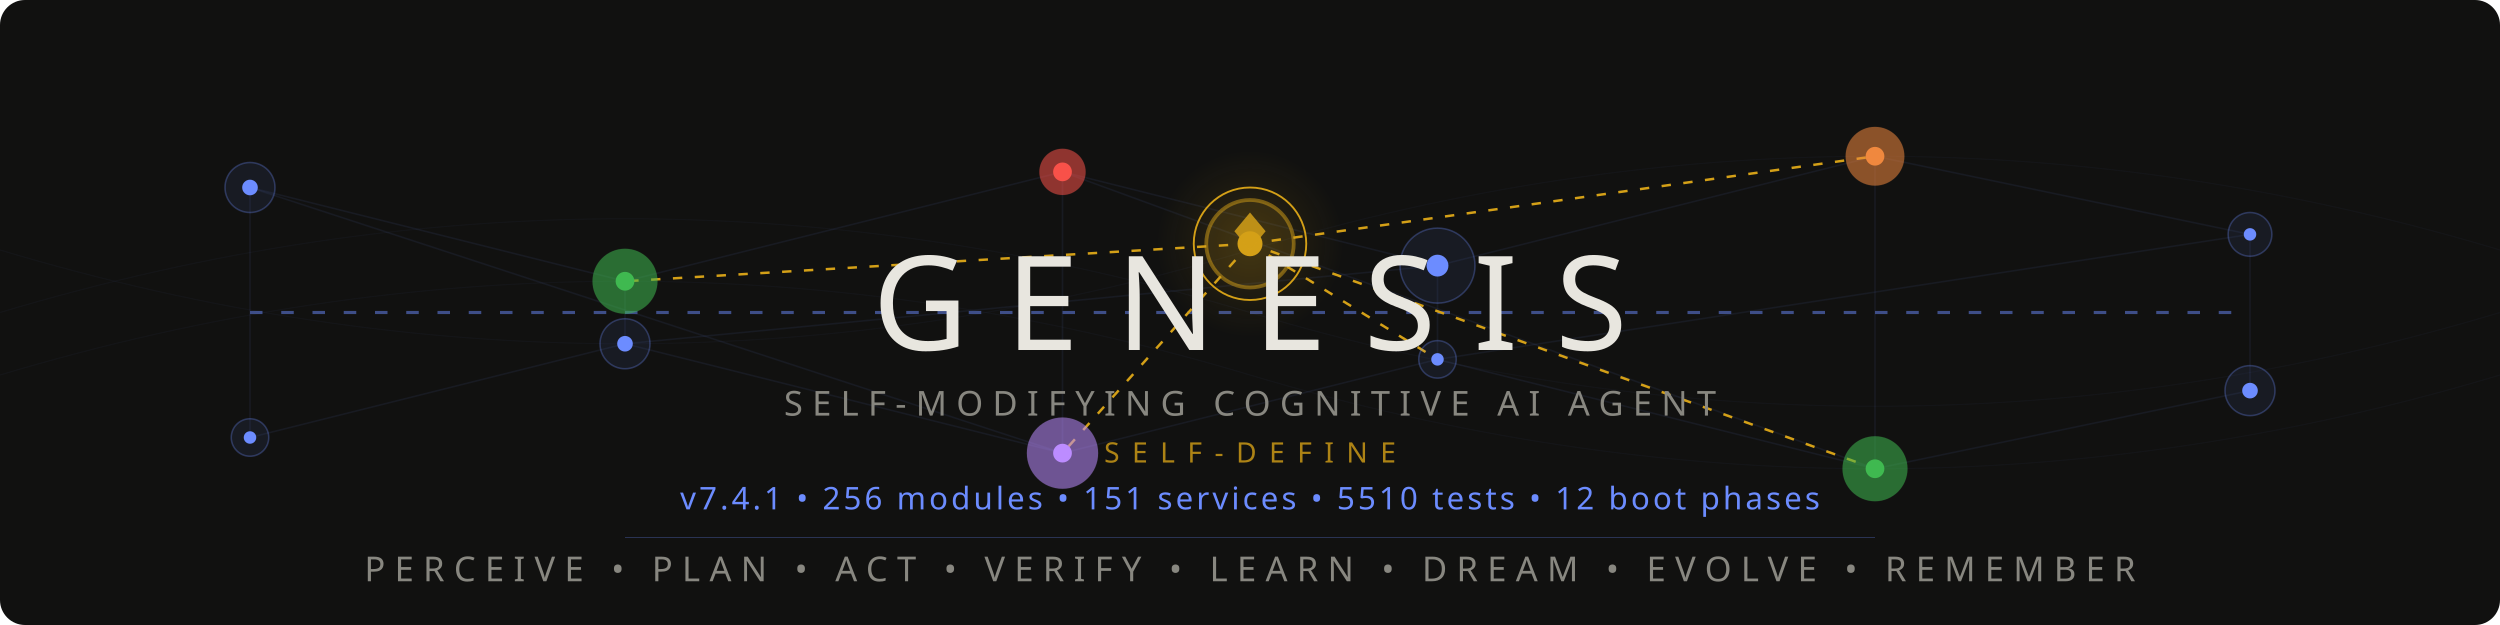
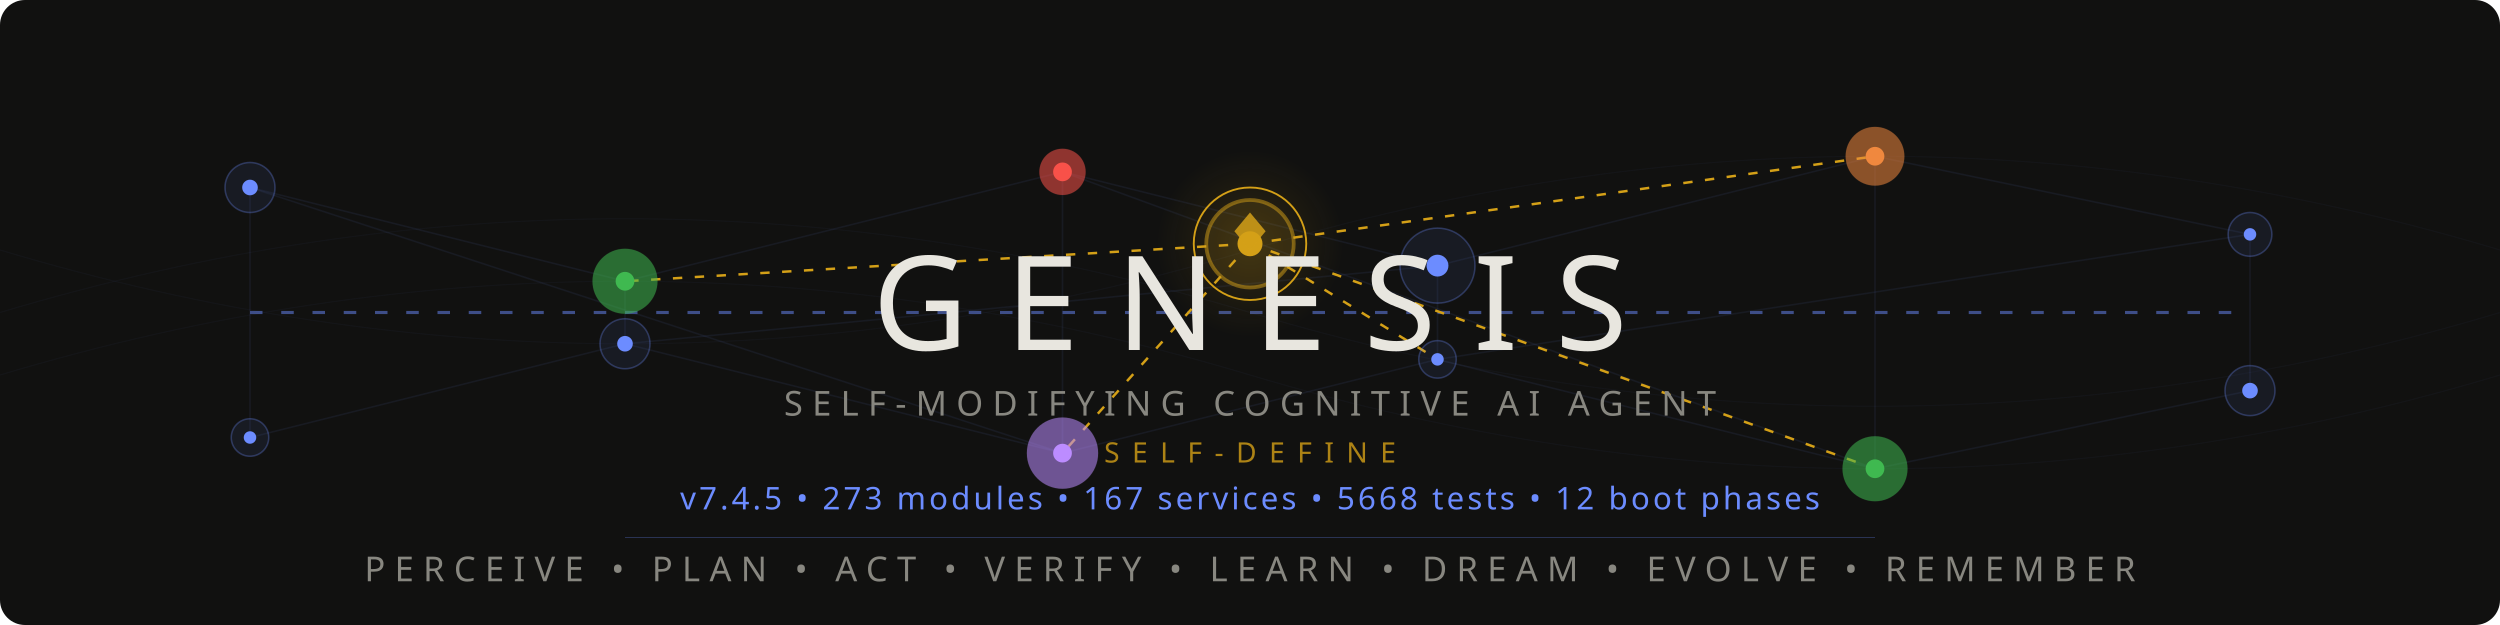
<svg xmlns="http://www.w3.org/2000/svg" viewBox="0 0 800 200">
  <style>
    @keyframes pulse { 0%,100%{opacity:.12} 50%{opacity:.55} }
    @keyframes flow { 0%{stroke-dashoffset:40} 100%{stroke-dashoffset:0} }
    @keyframes frontier-glow { 0%,100%{opacity:.3;r:14} 50%{opacity:.7;r:17} }
    @keyframes ring-expand { 0%{r:18;opacity:.4} 100%{r:28;opacity:0} }
    @keyframes scan { 0%{transform:translateX(-200px)} 100%{transform:translateX(1000px)} }
    @keyframes drift { 0%,100%{opacity:.06} 50%{opacity:.18} }
    @keyframes edge-pulse { 0%,100%{stroke-opacity:.08} 50%{stroke-opacity:.35} }
    .net{stroke:#6c8cff;stroke-width:.5;fill:none;opacity:.15}
    .net-pulse{stroke:#6c8cff;stroke-width:1;fill:none;stroke-dasharray:4 6;animation:flow 2s linear infinite}
    .node-bg{fill:#6c8cff;opacity:.08}
    .node-ring{fill:none;stroke:#6c8cff;stroke-width:.5;opacity:.3}
    .node-core{fill:#6c8cff}
    .p1{animation:pulse 3s ease-in-out infinite}
    .p2{animation:pulse 3s ease-in-out infinite .5s}
    .p3{animation:pulse 3s ease-in-out infinite 1s}
    .p4{animation:pulse 3s ease-in-out infinite 1.5s}
    .p5{animation:pulse 3s ease-in-out infinite 2s}
    .p6{animation:pulse 3s ease-in-out infinite 2.5s}
    .frontier-bg{fill:#d4a017;opacity:.12;animation:frontier-glow 4s ease-in-out infinite}
    .frontier-ring{fill:none;stroke:#d4a017;stroke-width:1.2;opacity:.5}
    .frontier-ring-expand{fill:none;stroke:#d4a017;stroke-width:.6;animation:ring-expand 3s ease-out infinite}
    .frontier-core{fill:#d4a017}
    .frontier-edge{stroke:#d4a017;stroke-width:.8;stroke-dasharray:3 4;animation:edge-pulse 2.5s ease-in-out infinite}
    .fe2{animation-delay:.4s}.fe3{animation-delay:.8s}.fe4{animation-delay:1.2s}.fe5{animation-delay:1.6s}
    .writer-bg{opacity:.1}.writer-ring{fill:none;stroke-width:.8;opacity:.5}.writer-core{r:2.5}
    .w-work{fill:#3fb950;stroke:#3fb950}
    .w-suspicion{fill:#f0883e;stroke:#f0883e}
    .w-lesson{fill:#bc8cff;stroke:#bc8cff}
    .w-emotion{fill:#f85149;stroke:#f85149}
    .mem-thread{stroke:#6c8cff;stroke-width:.3;fill:none;opacity:.04;animation:drift 6s ease-in-out infinite}
    .mt2{animation-delay:2s}.mt3{animation-delay:4s}
    .title{font-family:'Segoe UI',system-ui,-apple-system,sans-serif;font-weight:200;font-size:42px;fill:#e8e6df;letter-spacing:12px}
    .sub{font-family:'Segoe UI',system-ui,-apple-system,sans-serif;font-weight:300;font-size:11px;fill:#888780;letter-spacing:3px}
    .ver{font-family:'Segoe UI',system-ui,-apple-system,sans-serif;font-weight:400;font-size:10px;fill:#6c8cff;letter-spacing:1px}
    .codename{font-family:'Segoe UI',system-ui,-apple-system,sans-serif;font-weight:300;font-size:9px;fill:#d4a017;letter-spacing:4px;opacity:.8}
    .diamond{fill:#d4a017;opacity:.85}
    .scan-line{fill:url(#scanGrad);animation:scan 4s linear infinite;opacity:.25}
    @media(prefers-color-scheme:light){
      .title{fill:#2C2C2A}.sub{fill:#5F5E5A}.codename{fill:#9a7612}
      .net{stroke:#534AB7}.net-pulse{stroke:#534AB7}
      .node-bg{fill:#534AB7}.node-ring{stroke:#534AB7}.node-core{fill:#534AB7}
      .diamond{fill:#9a7612}.ver{fill:#534AB7}
      .frontier-bg{fill:#9a7612}.frontier-ring{stroke:#9a7612}
      .frontier-ring-expand{stroke:#9a7612}.frontier-core{fill:#9a7612}
      .frontier-edge{stroke:#9a7612}.mem-thread{stroke:#534AB7}.scan-line{opacity:.12}
    }
  </style>
  <defs>
    <linearGradient id="scanGrad" x1="0" y1="0" x2="1" y2="0">
      <stop offset="0%" stop-color="#6c8cff" stop-opacity="0" />
      <stop offset="50%" stop-color="#6c8cff" stop-opacity=".3" />
      <stop offset="100%" stop-color="#6c8cff" stop-opacity="0" />
    </linearGradient>
    <radialGradient id="frontierAura" cx="50%" cy="50%" r="50%">
      <stop offset="0%" stop-color="#d4a017" stop-opacity=".15" />
      <stop offset="100%" stop-color="#d4a017" stop-opacity="0" />
    </radialGradient>
  </defs>
  <rect width="800" height="200" fill="#111110" rx="8" />
  <rect class="scan-line" x="-200" y="0" width="200" height="200" rx="8" />
  <path class="mem-thread" d="M0,100 Q200,40 400,100 T800,100" />
  <path class="mem-thread mt2" d="M0,80 Q200,140 400,80 T800,80" />
  <path class="mem-thread mt3" d="M0,120 Q200,60 400,120 T800,120" />
  <g opacity=".5">
    <line class="net p1" x1="80" y1="60" x2="200" y2="90" />
    <line class="net p2" x1="200" y1="90" x2="340" y2="55" />
    <line class="net p3" x1="340" y1="55" x2="460" y2="85" />
    <line class="net p4" x1="460" y1="85" x2="600" y2="50" />
    <line class="net p5" x1="600" y1="50" x2="720" y2="75" />
    <line class="net p1" x1="80" y1="140" x2="200" y2="110" />
    <line class="net p2" x1="200" y1="110" x2="340" y2="145" />
    <line class="net p3" x1="340" y1="145" x2="460" y2="115" />
    <line class="net p4" x1="460" y1="115" x2="600" y2="150" />
    <line class="net p5" x1="600" y1="150" x2="720" y2="125" />
    <line class="net p2" x1="200" y1="90" x2="200" y2="110" />
    <line class="net p3" x1="340" y1="55" x2="340" y2="145" />
    <line class="net p4" x1="460" y1="85" x2="460" y2="115" />
    <line class="net p5" x1="600" y1="50" x2="600" y2="150" />
    <line class="net p1" x1="80" y1="60" x2="80" y2="140" />
    <line class="net p6" x1="720" y1="75" x2="720" y2="125" />
    <line class="net-pulse" x1="80" y1="100" x2="720" y2="100" />
    <line class="net p2" x1="80" y1="60" x2="340" y2="145" />
    <line class="net p4" x1="200" y1="110" x2="460" y2="85" />
    <line class="net p5" x1="340" y1="55" x2="600" y2="150" />
    <line class="net p6" x1="460" y1="115" x2="720" y2="75" />
  </g>
  <line class="frontier-edge" x1="400" y1="78" x2="200" y2="90" />
  <line class="frontier-edge fe2" x1="400" y1="78" x2="600" y2="50" />
  <line class="frontier-edge fe3" x1="400" y1="78" x2="340" y2="145" />
  <line class="frontier-edge fe4" x1="400" y1="78" x2="460" y2="115" />
  <line class="frontier-edge fe5" x1="400" y1="78" x2="600" y2="150" />
  <g>
    <circle class="node-bg p1" cx="80" cy="60" r="8" />
    <circle class="node-ring p1" cx="80" cy="60" r="8" />
    <circle class="node-core p1" cx="80" cy="60" r="2.5" />
    <circle class="node-bg p6" cx="720" cy="75" r="7" />
    <circle class="node-ring p6" cx="720" cy="75" r="7" />
    <circle class="node-core p6" cx="720" cy="75" r="2" />
    <circle class="node-bg p1" cx="80" cy="140" r="6" />
    <circle class="node-ring p1" cx="80" cy="140" r="6" />
    <circle class="node-core p1" cx="80" cy="140" r="2" />
    <circle class="node-bg p6" cx="720" cy="125" r="8" />
    <circle class="node-ring p6" cx="720" cy="125" r="8" />
    <circle class="node-core p6" cx="720" cy="125" r="2.5" />
  </g>
  <circle class="writer-bg w-work" cx="200" cy="90" r="10" />
  <circle class="writer-ring w-work" cx="200" cy="90" r="10" />
  <circle class="writer-core w-work" cx="200" cy="90" />
  <circle class="writer-bg w-emotion" cx="340" cy="55" r="7" />
  <circle class="writer-ring w-emotion" cx="340" cy="55" r="7" />
  <circle class="writer-core w-emotion" cx="340" cy="55" />
  <circle class="node-bg p4" cx="460" cy="85" r="12" />
  <circle class="node-ring p4" cx="460" cy="85" r="12" />
  <circle class="node-core p4" cx="460" cy="85" r="3.5" />
  <circle class="writer-bg w-suspicion" cx="600" cy="50" r="9" />
  <circle class="writer-ring w-suspicion" cx="600" cy="50" r="9" />
  <circle class="writer-core w-suspicion" cx="600" cy="50" />
  <circle class="node-bg p2" cx="200" cy="110" r="8" />
  <circle class="node-ring p2" cx="200" cy="110" r="8" />
  <circle class="node-core p2" cx="200" cy="110" r="2.5" />
  <circle class="writer-bg w-lesson" cx="340" cy="145" r="11" />
  <circle class="writer-ring w-lesson" cx="340" cy="145" r="11" />
  <circle class="writer-core w-lesson" cx="340" cy="145" />
  <circle class="node-bg p4" cx="460" cy="115" r="6" />
  <circle class="node-ring p4" cx="460" cy="115" r="6" />
  <circle class="node-core p4" cx="460" cy="115" r="2" />
  <circle class="writer-bg w-work" cx="600" cy="150" r="10" />
  <circle class="writer-ring w-work" cx="600" cy="150" r="10" />
  <circle class="writer-core w-work" cx="600" cy="150" />
  <circle cx="400" cy="78" r="30" fill="url(#frontierAura)" />
  <circle class="frontier-bg" cx="400" cy="78" r="14" />
  <circle class="frontier-ring" cx="400" cy="78" r="14" />
  <circle class="frontier-ring-expand" cx="400" cy="78" r="18" />
  <circle class="frontier-core" cx="400" cy="78" r="4" />
  <polygon class="diamond" points="400,68 405,74 400,80 395,74" />
  <text class="title" x="400" y="112" text-anchor="middle">GENESIS</text>
  <text class="sub" x="400" y="133" text-anchor="middle">SELF-MODIFYING COGNITIVE AI AGENT</text>
  <text class="codename" x="400" y="148" text-anchor="middle">SELF-DEFINE</text>
-   <text class="ver" x="400" y="163" text-anchor="middle">v7.4.1  •  256 modules  •  151 services  •  5510 tests  •  12 boot phases</text>
+   <text class="ver" x="400" y="163" text-anchor="middle">v7.4.5  •  273 modules  •  167 services  •  5668 tests  •  12 boot phases</text>
  <line x1="200" y1="172" x2="600" y2="172" stroke="#6c8cff" stroke-width=".3" opacity=".3" />
  <text class="sub" x="400" y="186" text-anchor="middle">PERCEIVE • PLAN • ACT • VERIFY • LEARN • DREAM • EVOLVE • REMEMBER</text>
</svg>
